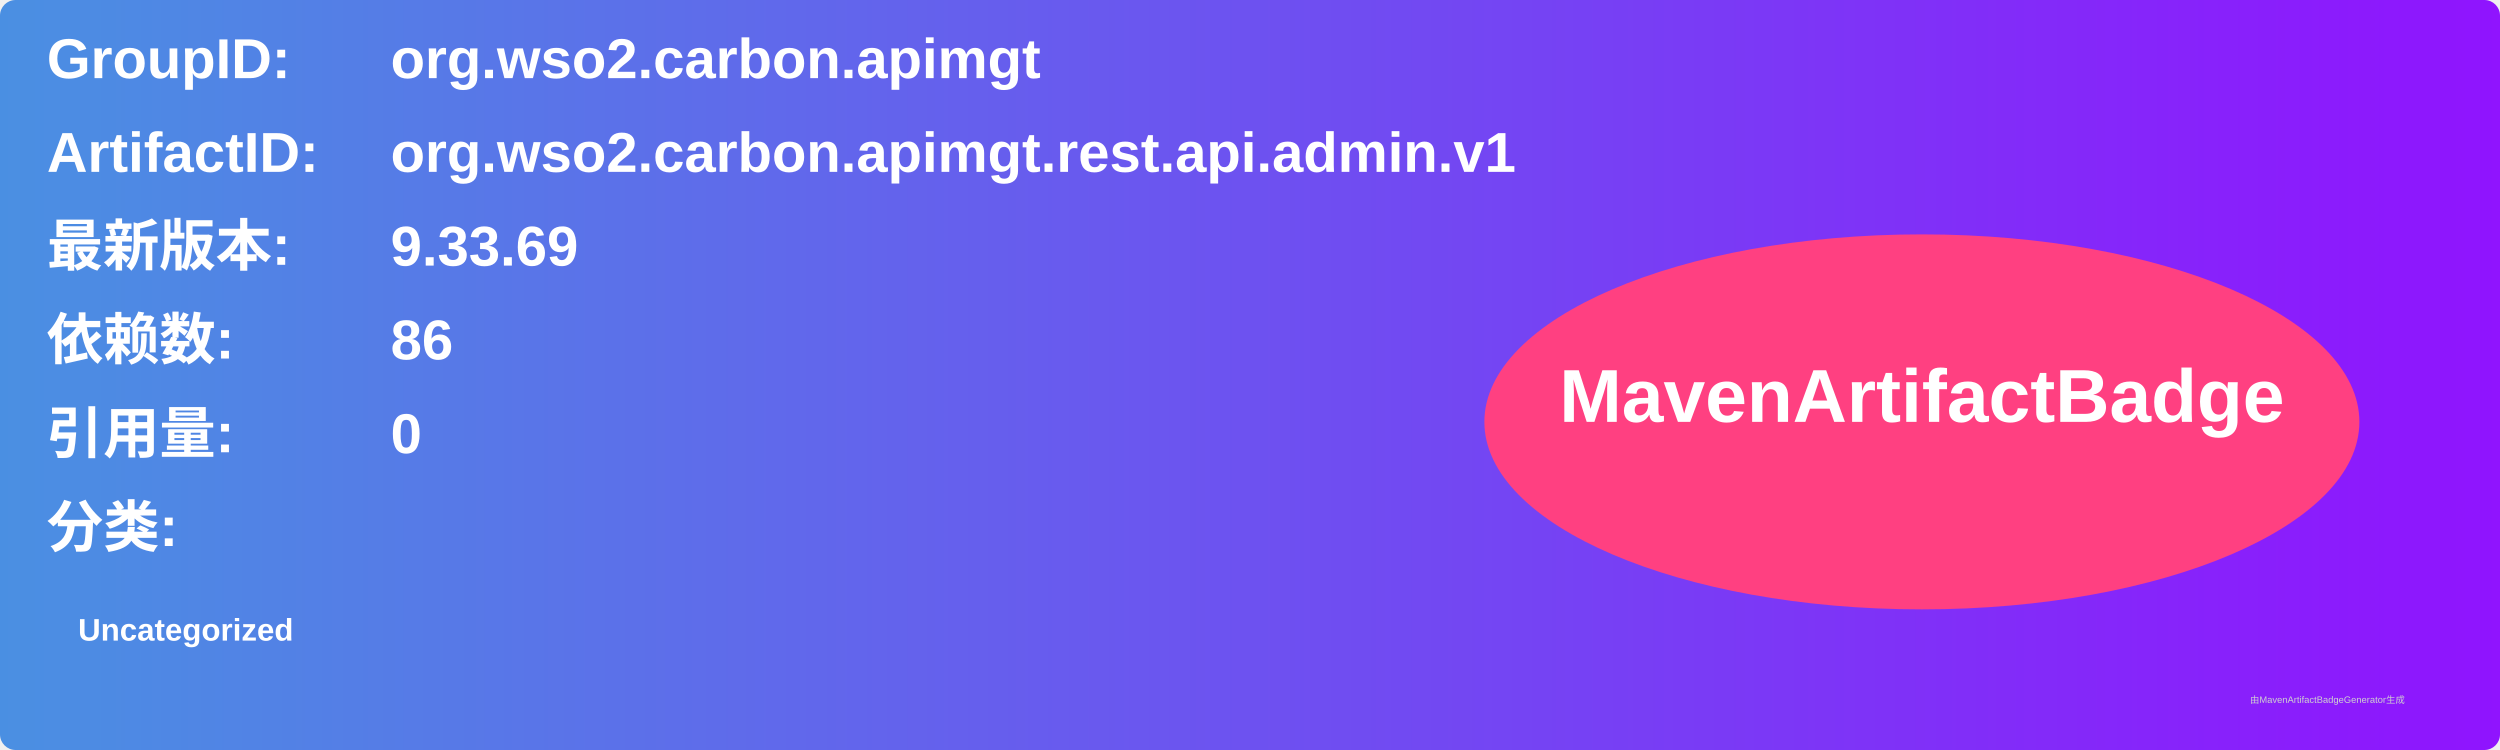
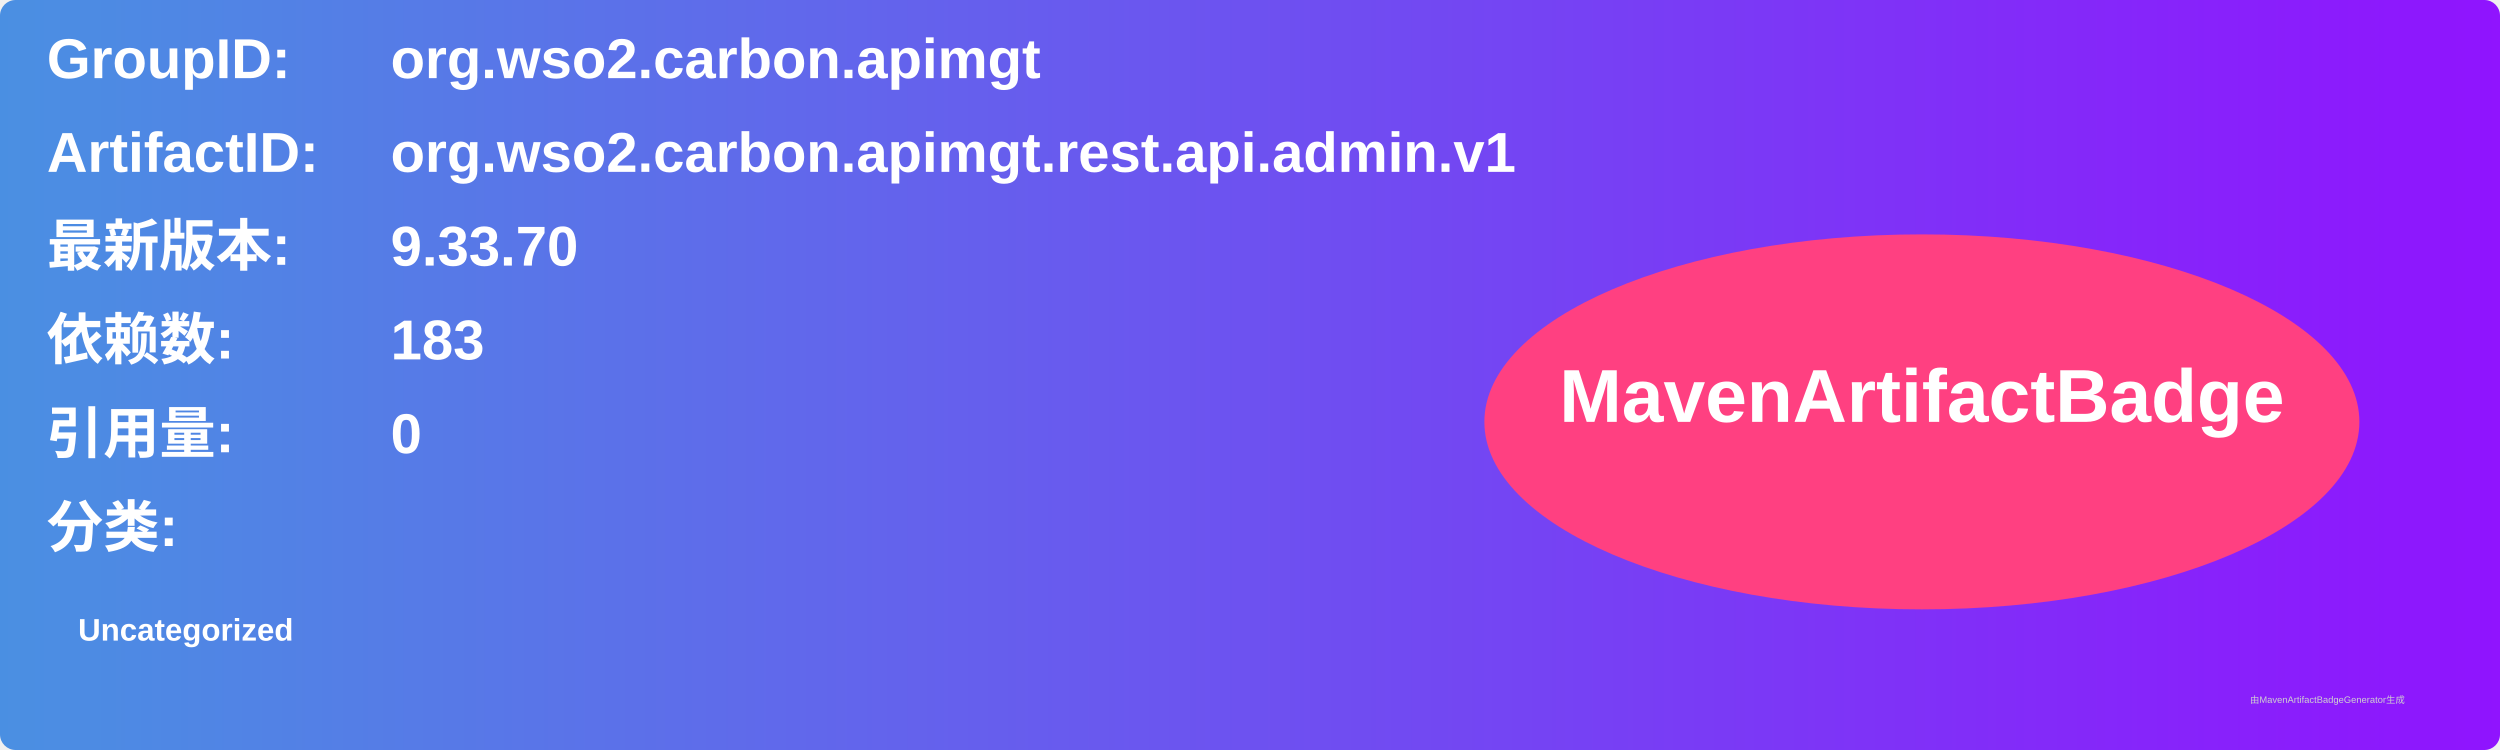
<svg xmlns="http://www.w3.org/2000/svg" width="800" height="240" viewBox="0 0 800 240">
  <linearGradient id="grad" x1="0%" y1="0%" x2="100%" y2="0%">
    <stop offset="0%" stop-color="#4a90e2" />
    <stop offset="100%" stop-color="#9013fe" />
  </linearGradient>
  <rect width="100%" height="100%" rx="5" ry="5" fill="url(#grad)" />
  <g transform="translate(15, 15)">
    <text x="0" y="10" font-family="Arial" font-size="18" fill="white" font-weight="bold" width="260">GroupID:</text>
    <text x="110" y="10" font-family="Arial" font-size="18" fill="white" font-weight="bold" width="460">org.wso2.carbon.apimgt</text>
    <text x="0" y="40" font-family="Arial" font-size="18" fill="white" font-weight="bold" width="260">ArtifactID:</text>
    <text x="110" y="40" font-family="Arial" font-size="18" fill="white" font-weight="bold" width="460">org.wso2.carbon.apimgt.rest.api.admin.v1</text>
    <text x="0" y="70" font-family="Arial" font-size="18" fill="white" font-weight="bold">最新版本:</text>
    <text x="110" y="70" font-family="Arial" font-size="18" fill="white" font-weight="bold">
-       <tspan font-weight="bold">9.33.69</tspan>
+       <tspan font-weight="bold">9.33.70</tspan>
    </text>
    <text x="0" y="100" font-family="Arial" font-size="18" fill="white" font-weight="bold">依赖数: </text>
    <text x="110" y="100" font-family="Arial" font-size="18" fill="white">
-       <tspan font-weight="bold">86</tspan>
+       <tspan font-weight="bold">183</tspan>
    </text>
    <text x="0" y="130" font-family="Arial" font-size="18" fill="white" font-weight="bold">引用量: </text>
    <text x="110" y="130" font-family="Arial" font-size="18" fill="white">
      <tspan font-weight="bold">0</tspan>
    </text>
    <text x="0" y="160" font-family="Arial" font-size="18" fill="white" font-weight="bold">分类:</text>
    <text x="10" y="190" font-family="Arial" font-size="10" fill="white">
      <tspan font-weight="bold">Uncategorized</tspan>
    </text>
    <ellipse cx="600" cy="120" rx="140" ry="60" fill="#ff4081" />
    <text x="600" y="120" text-anchor="middle" font-family="Arial" font-size="24" fill="white" font-weight="bold">MavenArtifactBadge</text>
  </g>
  <text x="720" y="225" font-family="Arial" font-size="3" fill="#d0d0d0">由MavenArtifactBadgeGenerator生成</text>
</svg>
